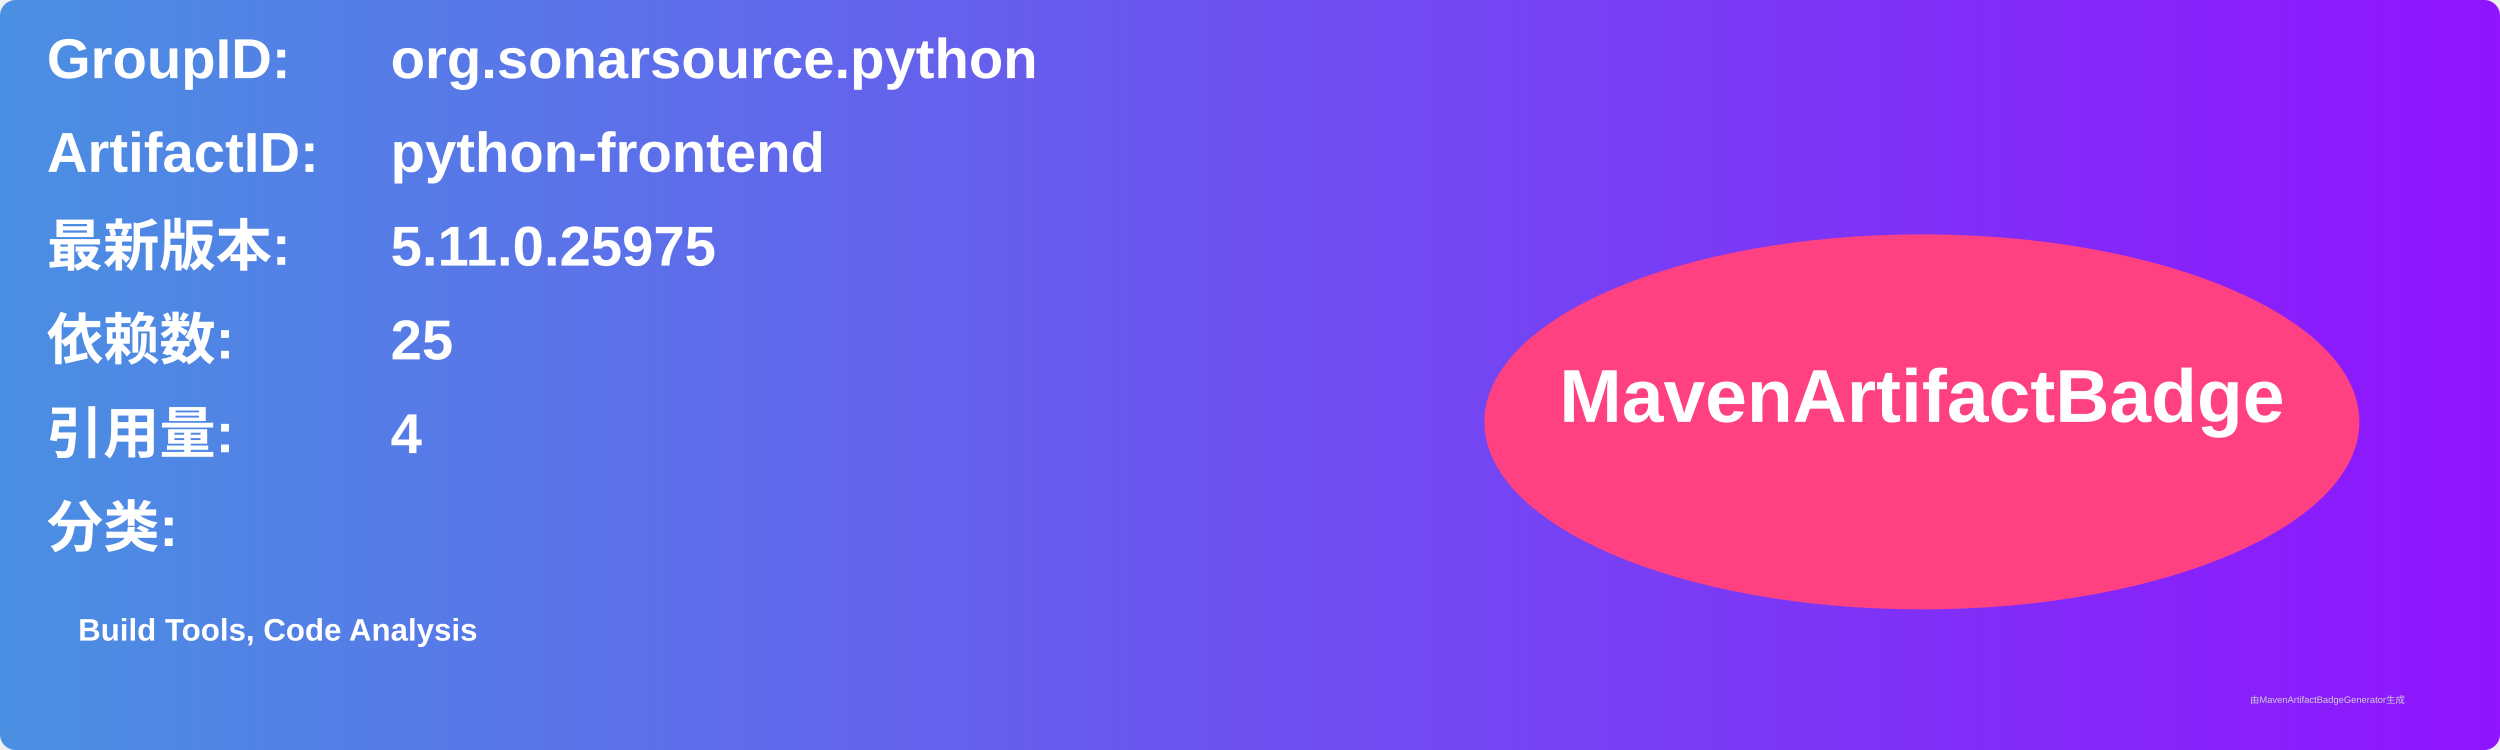
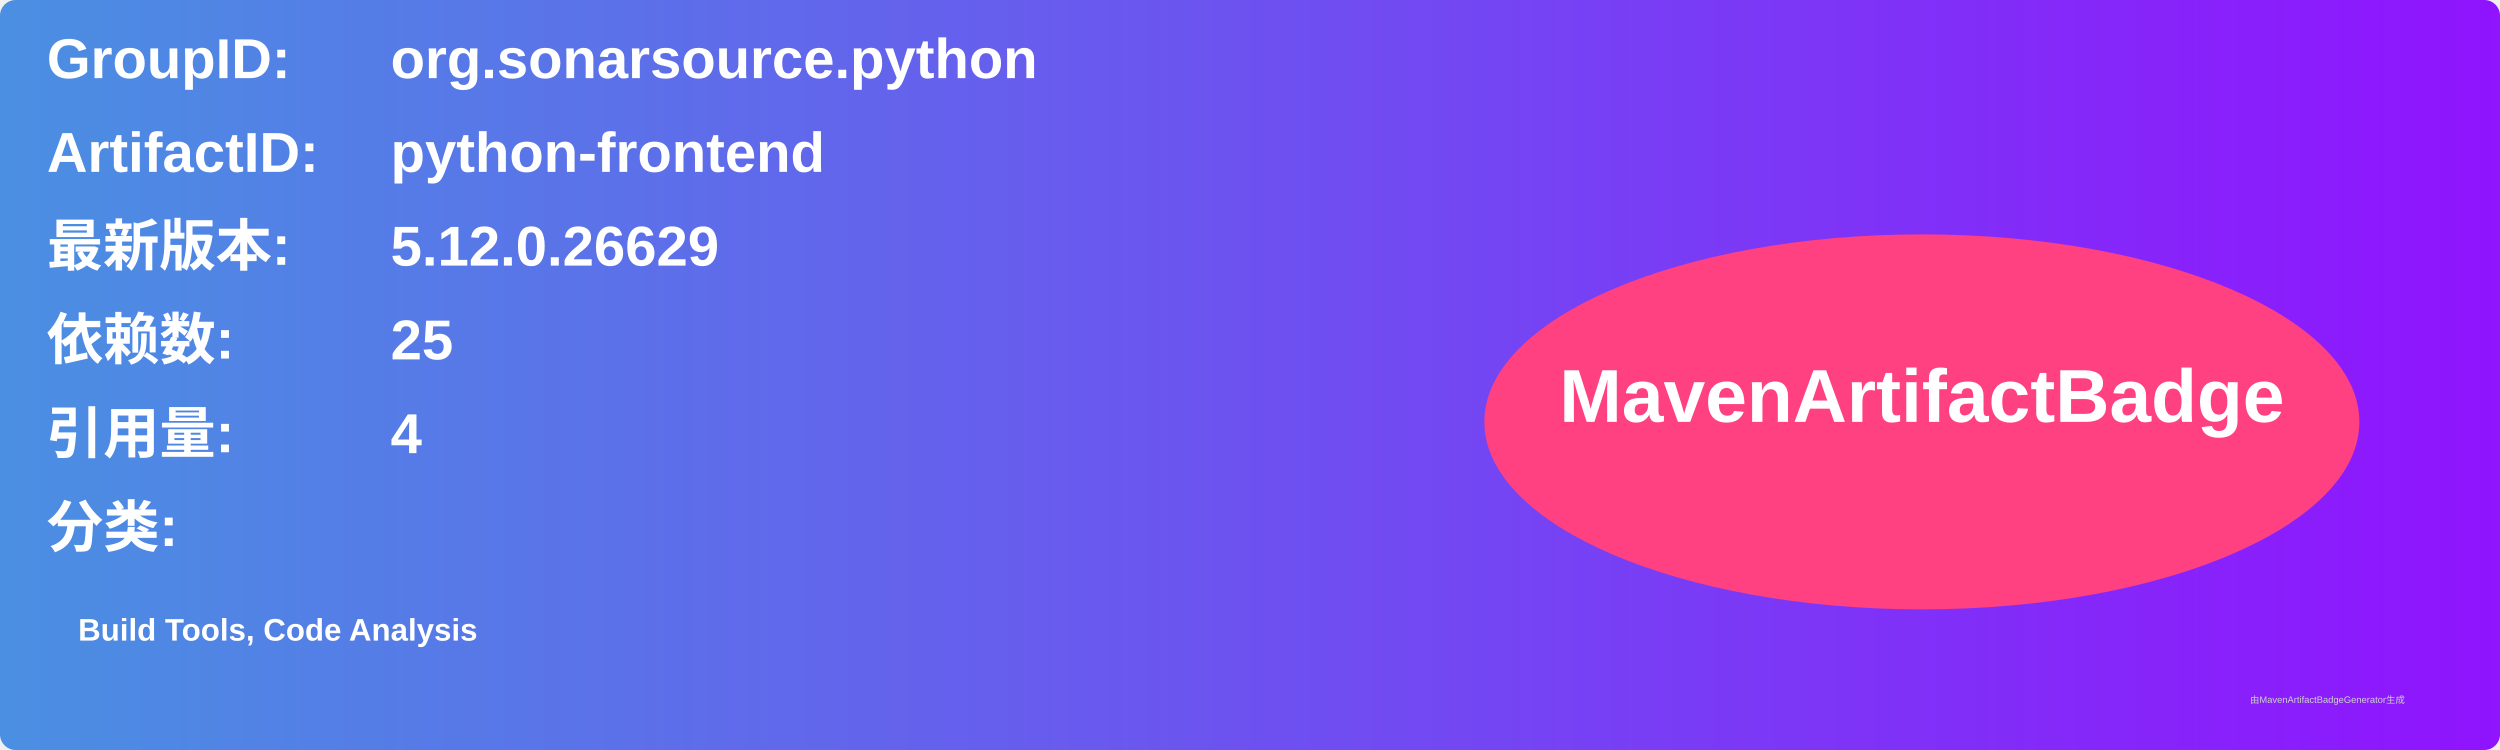
<svg xmlns="http://www.w3.org/2000/svg" width="800" height="240" viewBox="0 0 800 240">
  <linearGradient id="grad" x1="0%" y1="0%" x2="100%" y2="0%">
    <stop offset="0%" stop-color="#4a90e2" />
    <stop offset="100%" stop-color="#9013fe" />
  </linearGradient>
  <rect width="100%" height="100%" rx="5" ry="5" fill="url(#grad)" />
  <g transform="translate(15, 15)">
    <text x="0" y="10" font-family="Arial" font-size="18" fill="white" font-weight="bold" width="260">GroupID:</text>
    <text x="110" y="10" font-family="Arial" font-size="18" fill="white" font-weight="bold" width="460">org.sonarsource.python</text>
    <text x="0" y="40" font-family="Arial" font-size="18" fill="white" font-weight="bold" width="260">ArtifactID:</text>
    <text x="110" y="40" font-family="Arial" font-size="18" fill="white" font-weight="bold" width="460">python-frontend</text>
    <text x="0" y="70" font-family="Arial" font-size="18" fill="white" font-weight="bold">最新版本:</text>
    <text x="110" y="70" font-family="Arial" font-size="18" fill="white" font-weight="bold">
-       <tspan font-weight="bold">5.11.0.25975</tspan>
+       <tspan font-weight="bold">5.12.0.26629</tspan>
    </text>
    <text x="0" y="100" font-family="Arial" font-size="18" fill="white" font-weight="bold">依赖数: </text>
    <text x="110" y="100" font-family="Arial" font-size="18" fill="white">
      <tspan font-weight="bold">25</tspan>
    </text>
    <text x="0" y="130" font-family="Arial" font-size="18" fill="white" font-weight="bold">引用量: </text>
    <text x="110" y="130" font-family="Arial" font-size="18" fill="white">
      <tspan font-weight="bold">4</tspan>
    </text>
    <text x="0" y="160" font-family="Arial" font-size="18" fill="white" font-weight="bold">分类:</text>
    <text x="10" y="190" font-family="Arial" font-size="10" fill="white">
      <tspan font-weight="bold">Build Tools, Code Analysis</tspan>
    </text>
    <ellipse cx="600" cy="120" rx="140" ry="60" fill="#ff4081" />
    <text x="600" y="120" text-anchor="middle" font-family="Arial" font-size="24" fill="white" font-weight="bold">MavenArtifactBadge</text>
  </g>
  <text x="720" y="225" font-family="Arial" font-size="3" fill="#d0d0d0">由MavenArtifactBadgeGenerator生成</text>
</svg>
